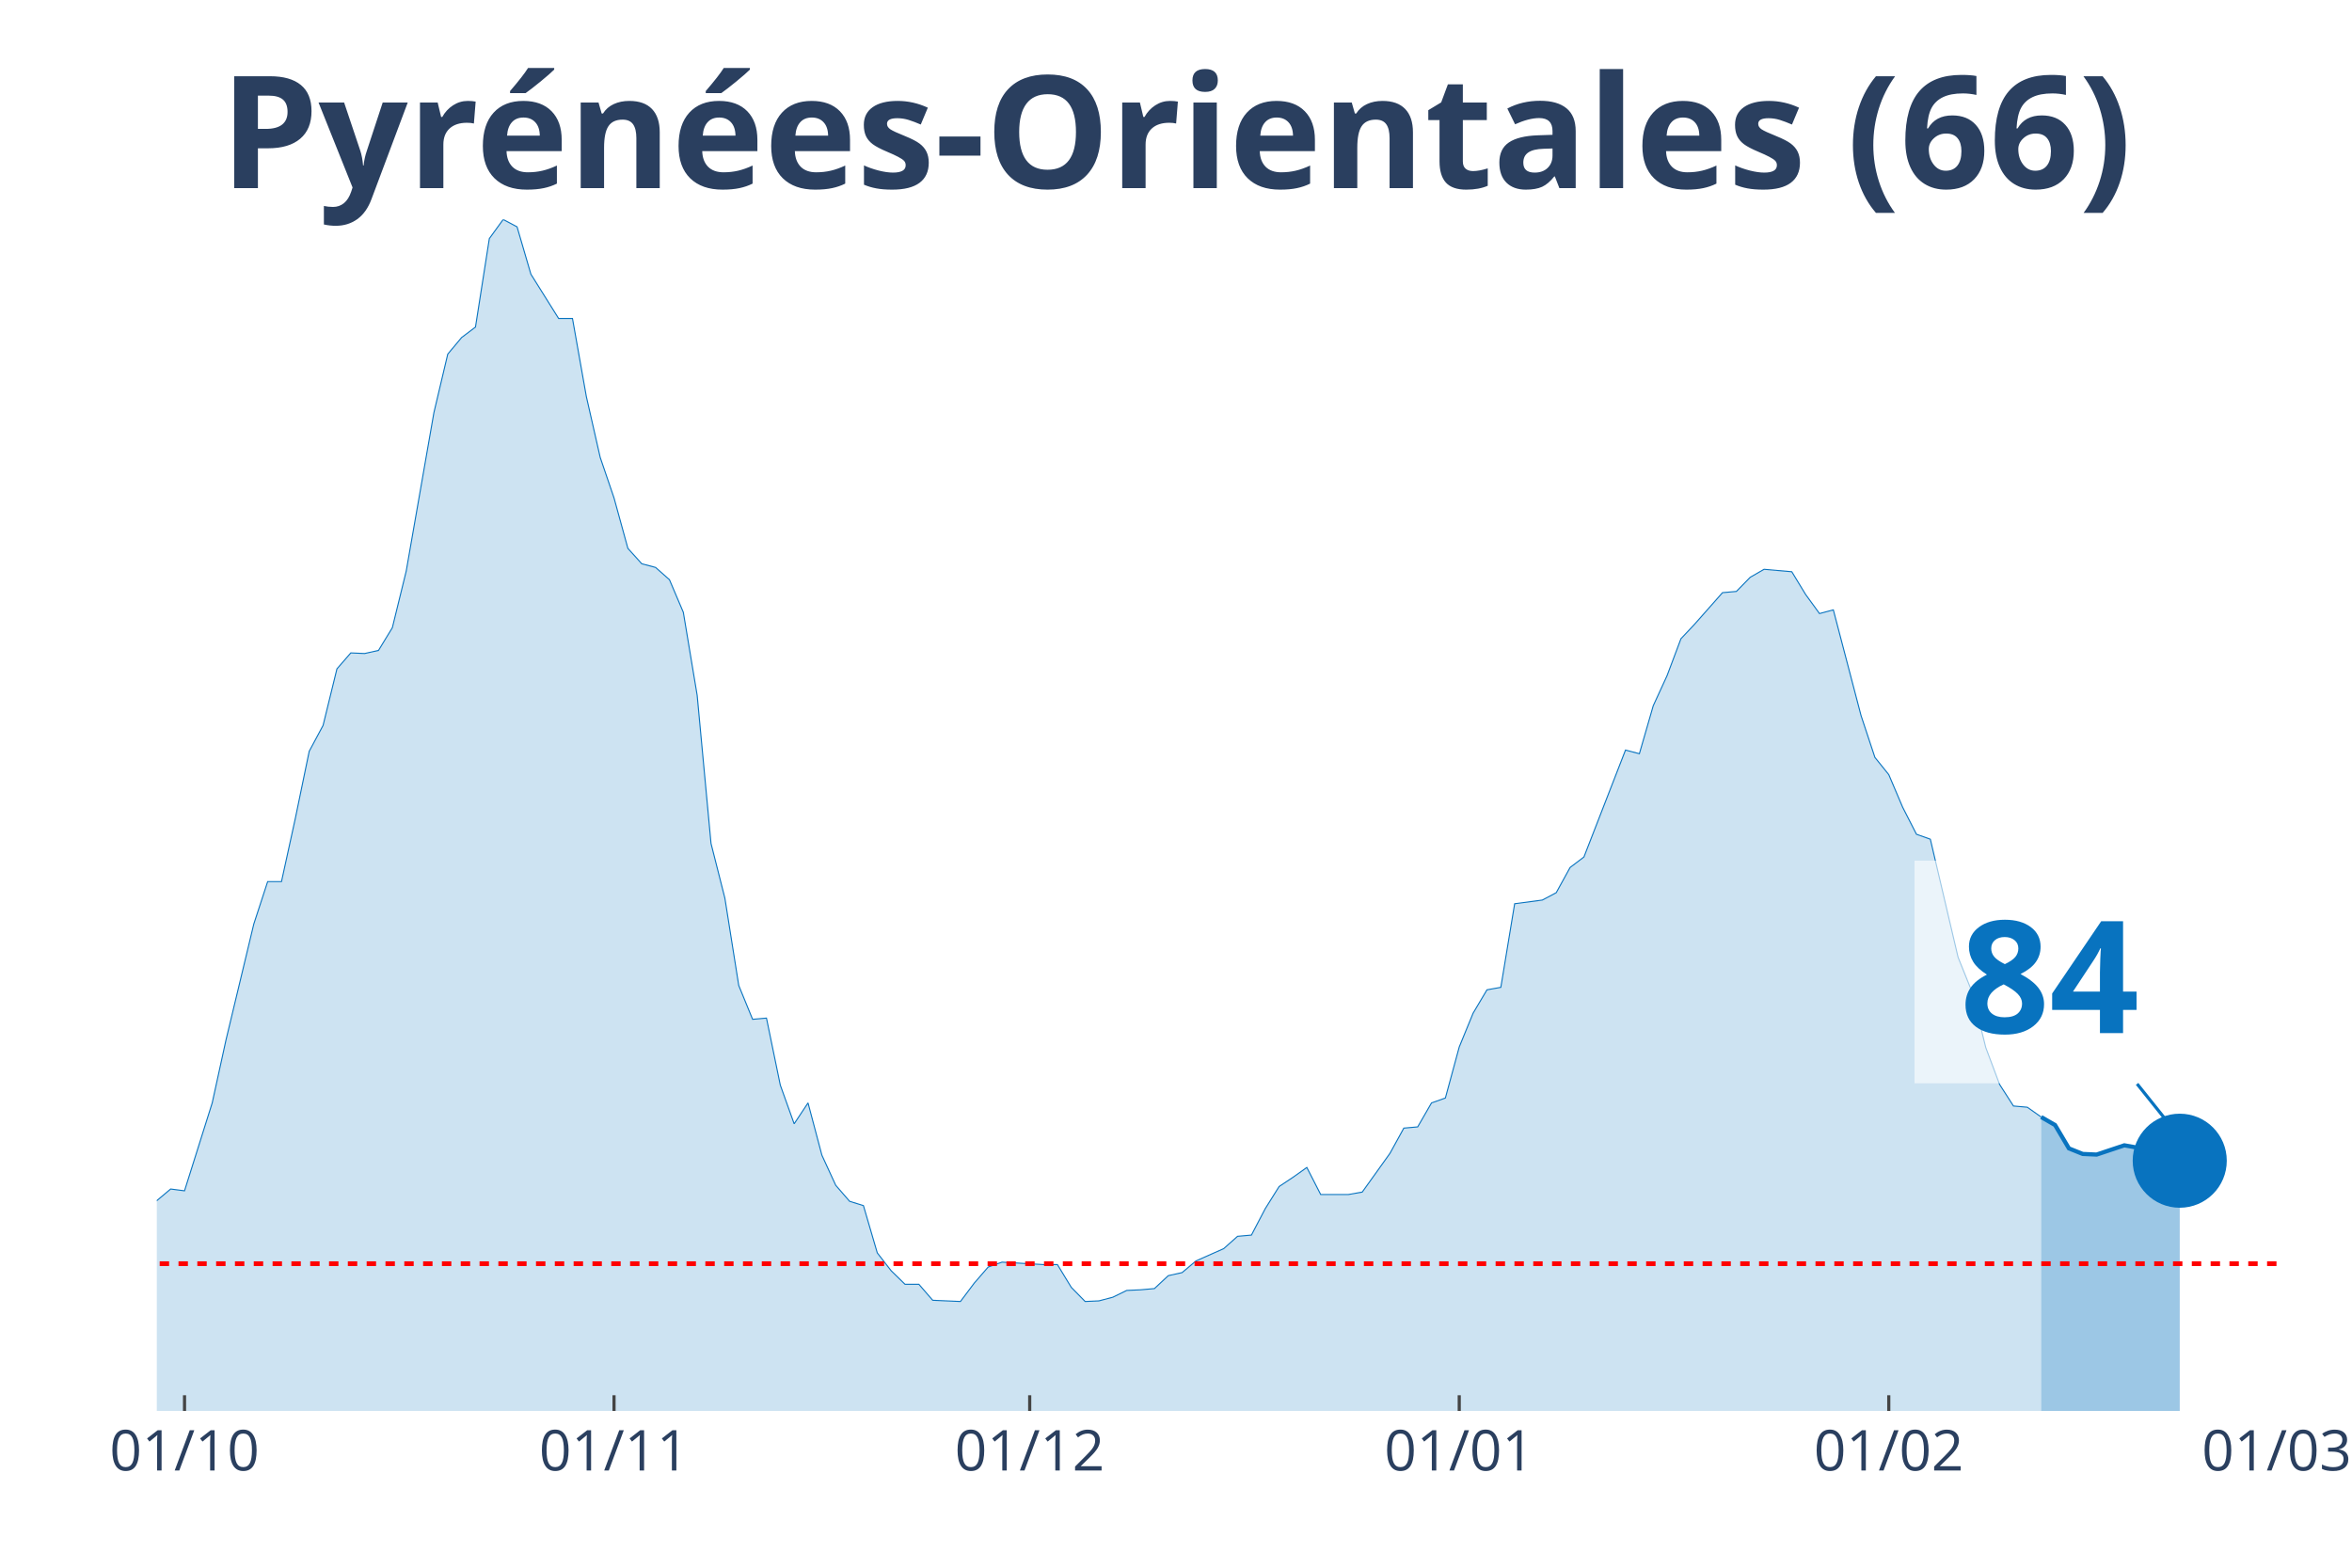
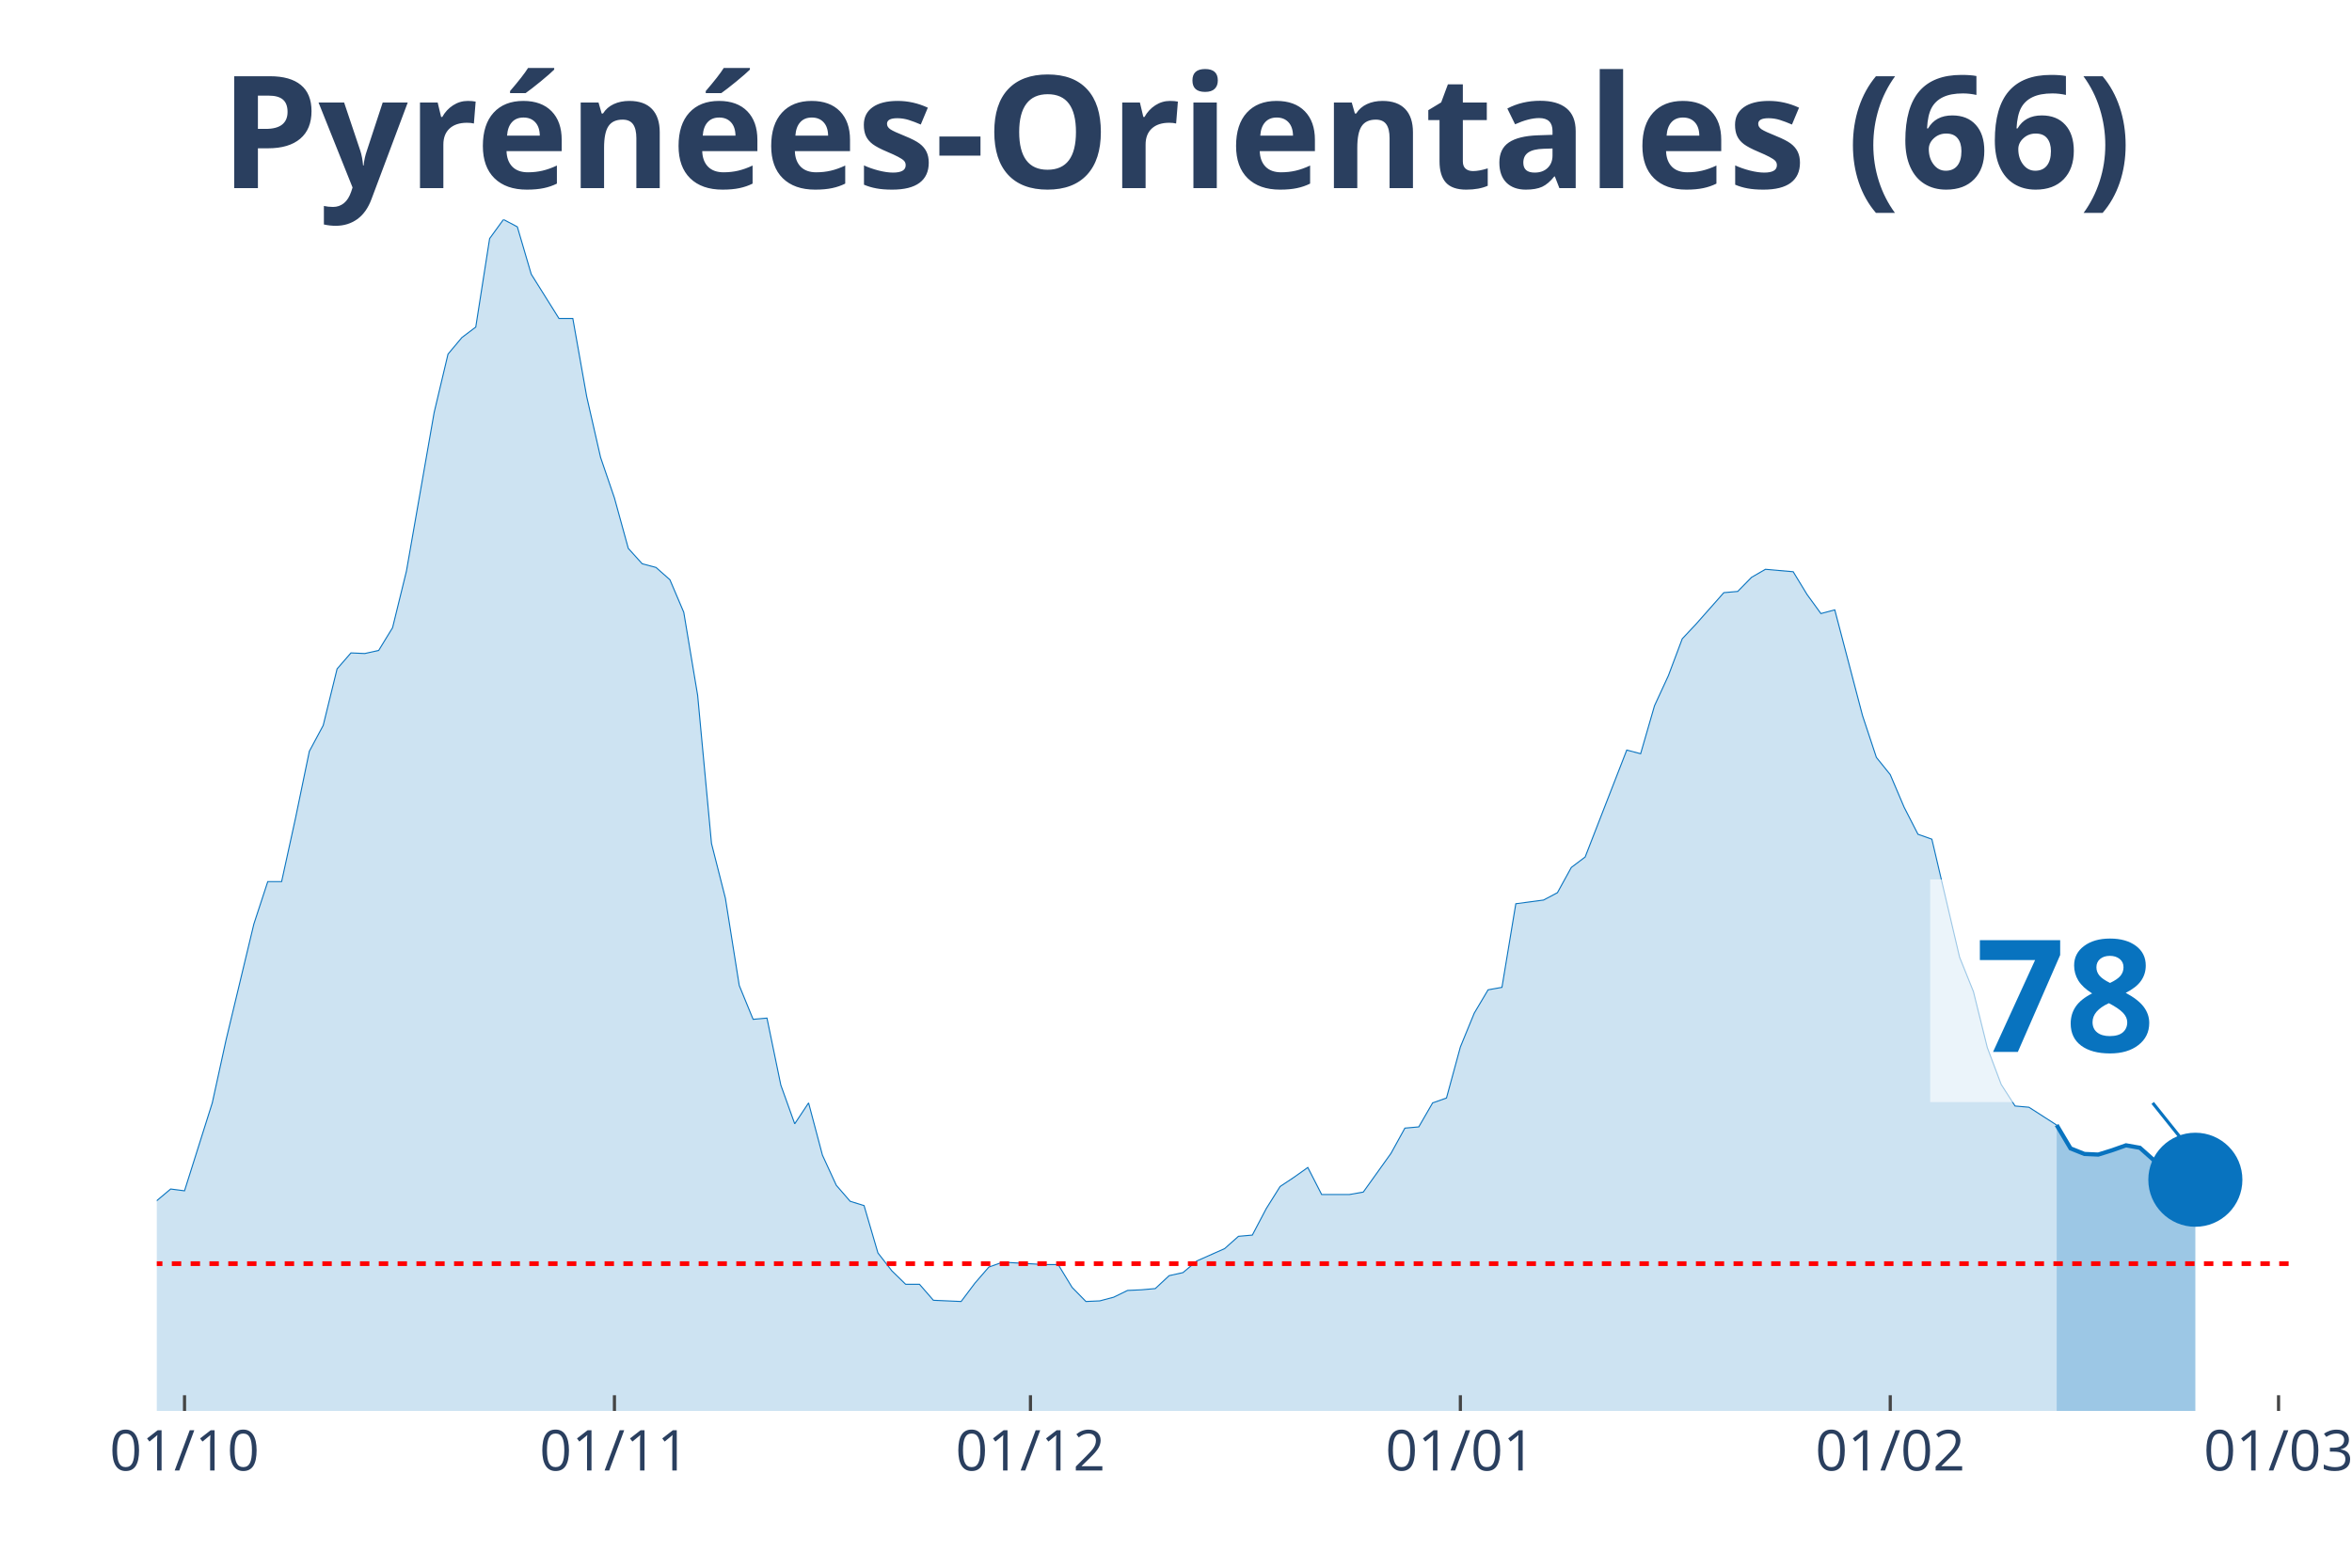
<svg xmlns="http://www.w3.org/2000/svg" class="main-svg" width="1125" height="750" style="" viewBox="0 0 750 500">
  <rect x="0" y="0" width="750" height="500" style="fill: rgb(0, 0, 0); fill-opacity: 0;" />
-   <defs id="defs-5261f8">
+   <defs id="defs-ebd883">
    <g class="clips">
-       <clipPath id="clip5261f8xyplot" class="plotclip">
-         <rect width="676" height="380" />
+       <clipPath id="clipebd883xyplot" class="plotclip">
+         <rect width="681" height="380" />
      </clipPath>
-       <clipPath class="axesclip" id="clip5261f8x">
-         <rect x="50" y="0" width="676" height="500" />
+       <clipPath class="axesclip" id="clipebd883x">
+         <rect x="50" y="0" width="681" height="500" />
      </clipPath>
-       <clipPath class="axesclip" id="clip5261f8y">
+       <clipPath class="axesclip" id="clipebd883y">
        <rect x="0" y="70" width="750" height="380" />
      </clipPath>
-       <clipPath class="axesclip" id="clip5261f8xy">
-         <rect x="50" y="70" width="676" height="380" />
+       <clipPath class="axesclip" id="clipebd883xy">
+         <rect x="50" y="70" width="681" height="380" />
      </clipPath>
    </g>
    <g class="gradients" />
  </defs>
  <g class="bglayer">
-     <rect class="bg" x="50" y="70" width="676" height="380" style="fill: rgb(0, 0, 0); fill-opacity: 0; stroke-width: 0;" />
+     <rect class="bg" x="50" y="70" width="681" height="380" style="fill: rgb(0, 0, 0); fill-opacity: 0; stroke-width: 0;" />
  </g>
  <g class="layer-below">
    <g class="imagelayer" />
    <g class="shapelayer" />
  </g>
  <g class="cartesianlayer">
    <g class="subplot xy">
      <g class="layer-subplot">
        <g class="shapelayer" />
        <g class="imagelayer" />
      </g>
      <g class="gridlayer">
        <g class="x">
          <path class="xgrid crisp" transform="translate(58.84,0)" d="M0,70v380" style="stroke: rgb(255, 255, 255); stroke-opacity: 1; stroke-width: 1px;" />
-           <path class="xgrid crisp" transform="translate(195.8,0)" d="M0,70v380" style="stroke: rgb(255, 255, 255); stroke-opacity: 1; stroke-width: 1px;" />
-           <path class="xgrid crisp" transform="translate(328.35,0)" d="M0,70v380" style="stroke: rgb(255, 255, 255); stroke-opacity: 1; stroke-width: 1px;" />
-           <path class="xgrid crisp" transform="translate(465.32,0)" d="M0,70v380" style="stroke: rgb(255, 255, 255); stroke-opacity: 1; stroke-width: 1px;" />
-           <path class="xgrid crisp" transform="translate(602.29,0)" d="M0,70v380" style="stroke: rgb(255, 255, 255); stroke-opacity: 1; stroke-width: 1px;" />
+           <path class="xgrid crisp" transform="translate(195.93,0)" d="M0,70v380" style="stroke: rgb(255, 255, 255); stroke-opacity: 1; stroke-width: 1px;" />
+           <path class="xgrid crisp" transform="translate(328.59,0)" d="M0,70v380" style="stroke: rgb(255, 255, 255); stroke-opacity: 1; stroke-width: 1px;" />
+           <path class="xgrid crisp" transform="translate(465.68,0)" d="M0,70v380" style="stroke: rgb(255, 255, 255); stroke-opacity: 1; stroke-width: 1px;" />
+           <path class="xgrid crisp" transform="translate(602.76,0)" d="M0,70v380" style="stroke: rgb(255, 255, 255); stroke-opacity: 1; stroke-width: 1px;" />
+           <path class="xgrid crisp" transform="translate(726.58,0)" d="M0,70v380" style="stroke: rgb(255, 255, 255); stroke-opacity: 1; stroke-width: 1px;" />
        </g>
        <g class="y" />
      </g>
      <g class="zerolinelayer" />
      <path class="xlines-below" />
      <path class="ylines-below" />
      <g class="overlines-below" />
      <g class="xaxislayer-below" />
      <g class="yaxislayer-below" />
      <g class="overaxes-below" />
-       <g class="plot" transform="translate(50, 70)" clip-path="url('#clip5261f8xyplot')">
+       <g class="plot" transform="translate(50, 70)" clip-path="url('#clipebd883xyplot')">
        <g class="scatterlayer mlayer">
-           <g class="trace scatter trace4597c5" style="stroke-miterlimit: 2;">
+           <g class="trace scatter tracec3e143" style="stroke-miterlimit: 2;">
            <g class="fills">
              <g>
-                 <path class="js-fill" d="M600.89,380L-600.89,380L-600.89,380L-300.44,376.08L-296.03,375.49L-287.19,373.92L-282.77,372.55L-269.52,373.92L-265.1,373.92L-229.75,375.29L-225.33,373.73L-203.24,370L-198.82,367.45L-163.48,360L-159.06,359.61L-154.64,353.33L-150.22,351.96L-145.8,352.35L-141.39,344.9L-132.55,336.08L-128.13,326.86L-123.71,316.27L-119.29,314.31L-114.88,314.12L-110.46,305.29L-106.04,301.96L-101.62,295.69L-97.2,298.82L-92.78,298.63L-88.37,295.1L-83.95,294.71L-79.53,300.39L-75.11,291.37L-70.69,293.33L-66.27,286.47L-57.44,291.37L-53.02,291.76L-48.6,283.92L-44.18,294.12L-39.76,293.92L-35.35,297.65L-26.51,300.59L-22.09,300L-17.67,311.96L-13.25,314.9L-4.42,316.67L0,312.94L4.42,309.22L8.84,309.8L17.67,281.76L22.09,261.57L30.93,224.71L35.35,211.18L39.76,211.18L44.18,190.98L48.6,169.61L53.02,161.37L57.44,143.33L61.86,138.24L66.27,138.43L70.69,137.45L75.11,130.2L79.53,112.16L88.37,61.57L92.78,42.94L97.2,37.65L101.62,34.31L106.04,6.08L110.46,0L114.88,2.35L119.29,17.45L128.13,31.57L132.55,31.57L136.97,56.47L141.39,75.88L145.8,88.82L150.22,104.9L154.64,109.8L159.06,110.98L163.48,114.9L167.9,125.29L172.31,151.76L176.73,199.02L181.15,216.47L185.57,244.31L189.99,255.1L194.41,254.71L198.82,276.08L203.24,288.43L207.66,281.76L212.08,298.43L216.5,308.04L220.92,313.14L225.33,314.51L229.75,329.61L234.17,335.29L238.59,339.61L243.01,339.61L247.42,344.71L256.26,345.1L260.68,339.22L265.1,334.12L269.52,332.55L282.77,333.33L287.19,333.33L291.61,340.59L296.03,345.1L300.44,344.9L304.86,343.73L309.28,341.57L313.7,341.37L318.12,340.98L322.54,336.86L326.95,335.88L331.37,332.16L340.21,328.24L344.63,324.31L349.05,323.92L353.46,315.49L357.88,308.43L362.3,305.49L366.72,302.35L371.14,310.98L379.97,310.98L384.39,310.2L393.23,297.84L397.65,289.8L402.07,289.41L406.48,281.76L410.9,280.2L415.32,263.92L419.74,253.14L424.16,245.69L428.58,244.9L432.99,218.24L441.83,217.06L446.25,214.71L450.67,206.67L455.08,203.33L468.34,169.22L472.76,170.39L477.18,155.1L481.59,145.49L486.01,133.73L490.43,129.02L499.27,119.02L503.69,118.63L508.1,114.12L512.52,111.57L521.36,112.35L525.78,119.61L530.2,125.69L534.61,124.51L543.45,158.24L547.87,171.57L552.29,177.06L556.71,187.45L561.12,196.08L565.54,197.65L574.38,235.29L578.8,246.27L583.22,264.12L587.63,275.88L592.05,282.75L596.47,283.14L600.89,286.27" style="fill: rgb(8, 115, 191); fill-opacity: 0.2; stroke-width: 0;" />
+                 <path class="js-fill" d="M605.82,380L-601.4,380L-601.4,380L-300.7,376.08L-296.28,375.49L-287.44,373.92L-283.01,372.55L-269.75,373.92L-265.32,373.92L-229.95,375.29L-225.53,373.73L-203.42,370L-198.99,367.45L-163.62,360L-159.19,359.61L-154.77,353.33L-150.35,351.96L-145.93,352.35L-141.51,344.9L-132.66,336.08L-128.24,326.86L-123.82,316.27L-119.4,314.31L-114.97,314.12L-110.55,305.29L-106.13,301.96L-101.71,295.69L-97.29,298.82L-92.86,298.63L-88.44,295.1L-84.02,294.71L-79.6,300.39L-75.18,291.37L-70.75,293.33L-66.33,286.47L-57.49,291.37L-53.06,291.76L-48.64,283.92L-44.22,294.12L-39.8,293.92L-35.38,297.65L-26.53,300.59L-22.11,300L-17.69,311.96L-13.27,314.9L-4.42,316.67L0,312.94L4.42,309.22L8.84,309.8L17.69,281.76L22.11,261.57L30.95,224.71L35.38,211.18L39.8,211.18L44.22,190.98L48.64,169.61L53.06,161.37L57.49,143.33L61.91,138.24L66.33,138.43L70.75,137.45L75.18,130.2L79.6,112.16L88.44,61.57L92.86,42.94L97.29,37.65L101.71,34.31L106.13,6.08L110.55,0L114.97,2.35L119.4,17.45L128.24,31.57L132.66,31.57L137.08,56.47L141.51,75.88L145.93,88.82L150.35,104.9L154.77,109.8L159.19,110.98L163.62,114.9L168.04,125.29L172.46,151.76L176.88,199.02L181.31,216.47L185.73,244.31L190.15,255.1L194.57,254.71L198.99,276.08L203.42,288.43L207.84,281.76L212.26,298.43L216.68,308.04L221.1,313.14L225.53,314.51L229.95,329.61L234.37,335.29L238.79,339.61L243.21,339.61L247.64,344.71L256.48,345.1L260.9,339.22L265.32,334.12L269.75,332.55L283.01,333.33L287.44,333.33L291.86,340.59L296.28,345.1L300.7,344.9L305.12,343.73L309.55,341.57L313.97,341.37L318.39,340.98L322.81,336.86L327.23,335.88L331.66,332.16L340.5,328.24L344.92,324.31L349.34,323.92L353.77,315.49L358.19,308.43L362.61,305.49L367.03,302.35L371.45,310.98L380.3,310.98L384.72,310.2L393.56,297.84L397.99,289.8L402.41,289.41L406.83,281.76L411.25,280.2L415.68,263.92L420.1,253.14L424.52,245.69L428.94,244.9L433.36,218.24L442.21,217.06L446.63,214.71L451.05,206.67L455.47,203.33L468.74,169.22L473.16,170.39L477.58,155.1L482.01,145.49L486.43,133.73L490.85,129.02L499.69,119.02L504.12,118.63L508.54,114.12L512.96,111.57L521.81,112.35L526.23,119.61L530.65,125.69L535.07,124.51L543.92,158.24L548.34,171.57L552.76,177.06L557.18,187.45L561.6,196.08L566.03,197.65L574.87,235.29L579.29,246.27L583.71,264.12L588.14,275.88L592.56,282.75L596.98,283.14L605.82,288.82" style="fill: rgb(8, 115, 191); fill-opacity: 0.2; stroke-width: 0;" />
              </g>
            </g>
            <g class="errorbars" />
            <g class="lines">
-               <path class="js-line" d="M-600.89,380L-300.44,376.08L-296.03,375.49L-287.19,373.92L-282.77,372.55L-269.52,373.92L-265.1,373.92L-229.75,375.29L-225.33,373.73L-203.24,370L-198.82,367.45L-163.48,360L-159.06,359.61L-154.64,353.33L-150.22,351.96L-145.8,352.35L-141.39,344.9L-132.55,336.08L-128.13,326.86L-123.71,316.27L-119.29,314.31L-114.88,314.12L-110.46,305.29L-106.04,301.96L-101.62,295.69L-97.2,298.82L-92.78,298.63L-88.37,295.1L-83.95,294.71L-79.53,300.39L-75.11,291.37L-70.69,293.33L-66.27,286.47L-57.44,291.37L-53.02,291.76L-48.6,283.92L-44.18,294.12L-39.76,293.92L-35.35,297.65L-26.51,300.59L-22.09,300L-17.67,311.96L-13.25,314.9L-4.42,316.67L0,312.94L4.42,309.22L8.84,309.8L17.67,281.76L22.09,261.57L30.93,224.71L35.35,211.18L39.76,211.18L44.18,190.98L48.6,169.61L53.02,161.37L57.44,143.33L61.86,138.24L66.27,138.43L70.69,137.45L75.11,130.2L79.53,112.16L88.37,61.57L92.78,42.94L97.2,37.65L101.62,34.31L106.04,6.08L110.46,0L114.88,2.35L119.29,17.45L128.13,31.57L132.55,31.57L136.97,56.47L141.39,75.88L145.8,88.82L150.22,104.9L154.64,109.8L159.06,110.98L163.48,114.9L167.9,125.29L172.31,151.76L176.73,199.02L181.15,216.47L185.57,244.31L189.99,255.1L194.41,254.71L198.82,276.08L203.24,288.43L207.66,281.76L212.08,298.43L216.5,308.04L220.92,313.14L225.33,314.51L229.75,329.61L234.17,335.29L238.59,339.61L243.01,339.61L247.42,344.71L256.26,345.1L260.68,339.22L265.1,334.12L269.52,332.55L282.77,333.33L287.19,333.33L291.61,340.59L296.03,345.1L300.44,344.9L304.86,343.73L309.28,341.57L313.7,341.37L318.12,340.98L322.54,336.86L326.95,335.88L331.37,332.16L340.21,328.24L344.63,324.31L349.05,323.92L353.46,315.49L357.88,308.43L362.3,305.49L366.72,302.35L371.14,310.98L379.97,310.98L384.39,310.2L393.23,297.84L397.65,289.8L402.07,289.41L406.48,281.76L410.9,280.2L415.32,263.92L419.74,253.14L424.16,245.69L428.58,244.9L432.99,218.24L441.83,217.06L446.25,214.71L450.67,206.67L455.08,203.33L468.34,169.22L472.76,170.39L477.18,155.1L481.59,145.49L486.01,133.73L490.43,129.02L499.27,119.02L503.69,118.63L508.1,114.12L512.52,111.57L521.36,112.35L525.78,119.61L530.2,125.69L534.61,124.51L543.45,158.24L547.87,171.57L552.29,177.06L556.71,187.45L561.12,196.08L565.54,197.65L574.38,235.29L578.8,246.27L583.22,264.12L587.63,275.88L592.05,282.75L596.47,283.14L600.89,286.27" style="vector-effect: non-scaling-stroke; fill: none; stroke: rgb(8, 115, 191); stroke-opacity: 1; stroke-width: 0.5px; opacity: 1;" />
+               <path class="js-line" d="M-601.4,380L-300.7,376.08L-296.28,375.49L-287.44,373.92L-283.01,372.55L-269.75,373.92L-265.32,373.92L-229.95,375.29L-225.53,373.73L-203.42,370L-198.99,367.45L-163.62,360L-159.19,359.61L-154.77,353.33L-150.35,351.96L-145.93,352.35L-141.51,344.9L-132.66,336.08L-128.24,326.86L-123.82,316.27L-119.4,314.31L-114.97,314.12L-110.55,305.29L-106.13,301.96L-101.71,295.69L-97.29,298.82L-92.86,298.63L-88.44,295.1L-84.02,294.71L-79.6,300.39L-75.18,291.37L-70.75,293.33L-66.33,286.47L-57.49,291.37L-53.06,291.76L-48.64,283.92L-44.22,294.12L-39.8,293.92L-35.38,297.65L-26.53,300.59L-22.11,300L-17.69,311.96L-13.27,314.9L-4.42,316.67L0,312.94L4.42,309.22L8.84,309.8L17.69,281.76L22.11,261.57L30.95,224.71L35.38,211.18L39.8,211.18L44.22,190.98L48.64,169.61L53.06,161.37L57.49,143.33L61.91,138.24L66.33,138.43L70.75,137.45L75.18,130.2L79.6,112.16L88.44,61.57L92.86,42.94L97.29,37.65L101.71,34.31L106.13,6.08L110.55,0L114.97,2.35L119.4,17.45L128.24,31.57L132.66,31.57L137.08,56.47L141.51,75.88L145.93,88.82L150.35,104.9L154.77,109.8L159.19,110.98L163.62,114.9L168.04,125.29L172.46,151.76L176.88,199.02L181.31,216.47L185.73,244.31L190.15,255.1L194.57,254.71L198.99,276.08L203.42,288.43L207.84,281.76L212.26,298.43L216.68,308.04L221.1,313.14L225.53,314.51L229.95,329.61L234.37,335.29L238.79,339.61L243.21,339.61L247.64,344.71L256.48,345.1L260.9,339.22L265.32,334.12L269.75,332.55L283.01,333.33L287.44,333.33L291.86,340.59L296.28,345.1L300.7,344.9L305.12,343.73L309.55,341.57L313.97,341.37L318.39,340.98L322.81,336.86L327.23,335.88L331.66,332.16L340.5,328.24L344.92,324.31L349.34,323.92L353.77,315.49L358.19,308.43L362.61,305.49L367.03,302.35L371.45,310.98L380.3,310.98L384.72,310.2L393.56,297.84L397.99,289.8L402.41,289.41L406.83,281.76L411.25,280.2L415.68,263.92L420.1,253.14L424.52,245.69L428.94,244.9L433.36,218.24L442.21,217.06L446.63,214.71L451.05,206.67L455.47,203.33L468.74,169.22L473.16,170.39L477.58,155.1L482.01,145.49L486.43,133.73L490.85,129.02L499.69,119.02L504.12,118.63L508.54,114.12L512.96,111.57L521.81,112.35L526.23,119.61L530.65,125.69L535.07,124.51L543.92,158.24L548.34,171.57L552.76,177.06L557.18,187.45L561.6,196.08L566.03,197.65L574.87,235.29L579.29,246.27L583.71,264.12L588.14,275.88L592.56,282.75L596.98,283.14L605.82,288.82" style="vector-effect: non-scaling-stroke; fill: none; stroke: rgb(8, 115, 191); stroke-opacity: 1; stroke-width: 0.5px; opacity: 1;" />
            </g>
            <g class="points" />
            <g class="text" />
          </g>
-           <g class="trace scatter tracef6aa51" style="stroke-miterlimit: 2;">
+           <g class="trace scatter trace734b4a" style="stroke-miterlimit: 2;">
            <g class="fills">
              <g>
-                 <path class="js-fill" d="M645.07,380L600.89,380L600.89,286.27L605.31,288.82L609.73,296.27L614.14,298.04L618.56,298.24L627.4,295.29L631.82,296.08L636.24,300L640.65,298.24L645.07,300.2" style="fill: rgb(8, 115, 191); fill-opacity: 0.4; stroke-width: 0;" />
+                 <path class="js-fill" d="M650.05,380L605.82,380L605.82,288.82L610.25,296.27L614.67,298.04L619.09,298.24L623.51,296.86L627.94,295.29L632.36,296.08L636.78,300L641.2,298.24L645.62,300.2L650.05,306.27" style="fill: rgb(8, 115, 191); fill-opacity: 0.4; stroke-width: 0;" />
              </g>
            </g>
            <g class="errorbars" />
            <g class="lines">
-               <path class="js-line" d="M600.89,286.27L605.31,288.82L609.73,296.27L614.14,298.04L618.56,298.24L627.4,295.29L631.82,296.08L636.24,300L640.65,298.24L645.07,300.2" style="vector-effect: non-scaling-stroke; fill: none; stroke: rgb(8, 115, 191); stroke-opacity: 1; stroke-width: 2px; opacity: 1;" />
+               <path class="js-line" d="M605.82,288.82L610.25,296.27L614.67,298.04L619.09,298.24L623.51,296.86L627.94,295.29L632.36,296.08L636.78,300L641.2,298.24L645.62,300.2L650.05,306.27" style="vector-effect: non-scaling-stroke; fill: none; stroke: rgb(8, 115, 191); stroke-opacity: 1; stroke-width: 2px; opacity: 1;" />
            </g>
            <g class="points" />
            <g class="text" />
          </g>
-           <g class="trace scatter traceb12dfe" style="stroke-miterlimit: 2; opacity: 1;">
+           <g class="trace scatter trace6d2aa0" style="stroke-miterlimit: 2; opacity: 1;">
            <g class="fills" />
            <g class="errorbars" />
            <g class="lines" />
            <g class="points">
-               <path class="point" transform="translate(645.07,300.2)" d="M15,0A15,15 0 1,1 0,-15A15,15 0 0,1 15,0Z" style="opacity: 1; stroke-width: 0px; fill: rgb(8, 115, 191); fill-opacity: 1;" />
+               <path class="point" transform="translate(650.05,306.27)" d="M15,0A15,15 0 1,1 0,-15A15,15 0 0,1 15,0Z" style="opacity: 1; stroke-width: 0px; fill: rgb(8, 115, 191); fill-opacity: 1;" />
            </g>
            <g class="text" />
          </g>
        </g>
      </g>
      <g class="overplot" />
      <path class="xlines-above crisp" style="fill: none; stroke-width: 1px; stroke: rgb(0, 0, 0); stroke-opacity: 0;" d="" />
      <path class="ylines-above crisp" style="fill: none;" d="M0,0" />
      <g class="overlines-above" />
      <g class="xaxislayer-above">
        <path class="xtick ticks crisp" d="M0,450v-5" transform="translate(58.84,0)" style="stroke: rgb(68, 68, 68); stroke-opacity: 1; stroke-width: 1px;" />
-         <path class="xtick ticks crisp" d="M0,450v-5" transform="translate(195.8,0)" style="stroke: rgb(68, 68, 68); stroke-opacity: 1; stroke-width: 1px;" />
-         <path class="xtick ticks crisp" d="M0,450v-5" transform="translate(328.35,0)" style="stroke: rgb(68, 68, 68); stroke-opacity: 1; stroke-width: 1px;" />
-         <path class="xtick ticks crisp" d="M0,450v-5" transform="translate(465.32,0)" style="stroke: rgb(68, 68, 68); stroke-opacity: 1; stroke-width: 1px;" />
-         <path class="xtick ticks crisp" d="M0,450v-5" transform="translate(602.29,0)" style="stroke: rgb(68, 68, 68); stroke-opacity: 1; stroke-width: 1px;" />
+         <path class="xtick ticks crisp" d="M0,450v-5" transform="translate(195.93,0)" style="stroke: rgb(68, 68, 68); stroke-opacity: 1; stroke-width: 1px;" />
+         <path class="xtick ticks crisp" d="M0,450v-5" transform="translate(328.59,0)" style="stroke: rgb(68, 68, 68); stroke-opacity: 1; stroke-width: 1px;" />
+         <path class="xtick ticks crisp" d="M0,450v-5" transform="translate(465.68,0)" style="stroke: rgb(68, 68, 68); stroke-opacity: 1; stroke-width: 1px;" />
+         <path class="xtick ticks crisp" d="M0,450v-5" transform="translate(602.76,0)" style="stroke: rgb(68, 68, 68); stroke-opacity: 1; stroke-width: 1px;" />
+         <path class="xtick ticks crisp" d="M0,450v-5" transform="translate(726.58,0)" style="stroke: rgb(68, 68, 68); stroke-opacity: 1; stroke-width: 1px;" />
        <g class="xtick">
          <text text-anchor="middle" x="0" y="469" transform="translate(58.84,0)" style="font-family: 'Open Sans', verdana, arial, sans-serif; font-size: 18px; fill: rgb(42, 63, 95); fill-opacity: 1; white-space: pre;">01/10</text>
        </g>
        <g class="xtick">
-           <text text-anchor="middle" x="0" y="469" transform="translate(195.8,0)" style="font-family: 'Open Sans', verdana, arial, sans-serif; font-size: 18px; fill: rgb(42, 63, 95); fill-opacity: 1; white-space: pre;">01/11</text>
+           <text text-anchor="middle" x="0" y="469" transform="translate(195.93,0)" style="font-family: 'Open Sans', verdana, arial, sans-serif; font-size: 18px; fill: rgb(42, 63, 95); fill-opacity: 1; white-space: pre;">01/11</text>
        </g>
        <g class="xtick">
-           <text text-anchor="middle" x="0" y="469" transform="translate(328.35,0)" style="font-family: 'Open Sans', verdana, arial, sans-serif; font-size: 18px; fill: rgb(42, 63, 95); fill-opacity: 1; white-space: pre;">01/12</text>
+           <text text-anchor="middle" x="0" y="469" transform="translate(328.59,0)" style="font-family: 'Open Sans', verdana, arial, sans-serif; font-size: 18px; fill: rgb(42, 63, 95); fill-opacity: 1; white-space: pre;">01/12</text>
        </g>
        <g class="xtick">
-           <text text-anchor="middle" x="0" y="469" transform="translate(465.32,0)" style="font-family: 'Open Sans', verdana, arial, sans-serif; font-size: 18px; fill: rgb(42, 63, 95); fill-opacity: 1; white-space: pre;">01/01</text>
+           <text text-anchor="middle" x="0" y="469" transform="translate(465.68,0)" style="font-family: 'Open Sans', verdana, arial, sans-serif; font-size: 18px; fill: rgb(42, 63, 95); fill-opacity: 1; white-space: pre;">01/01</text>
        </g>
        <g class="xtick">
-           <text text-anchor="middle" x="0" y="469" transform="translate(602.29,0)" style="font-family: 'Open Sans', verdana, arial, sans-serif; font-size: 18px; fill: rgb(42, 63, 95); fill-opacity: 1; white-space: pre;">01/02</text>
+           <text text-anchor="middle" x="0" y="469" transform="translate(602.76,0)" style="font-family: 'Open Sans', verdana, arial, sans-serif; font-size: 18px; fill: rgb(42, 63, 95); fill-opacity: 1; white-space: pre;">01/02</text>
        </g>
        <g class="xtick">
-           <text text-anchor="middle" x="0" y="469" transform="translate(726,0)" style="font-family: 'Open Sans', verdana, arial, sans-serif; font-size: 18px; fill: rgb(42, 63, 95); fill-opacity: 1; white-space: pre;">01/03</text>
+           <text text-anchor="middle" x="0" y="469" transform="translate(726.58,0)" style="font-family: 'Open Sans', verdana, arial, sans-serif; font-size: 18px; fill: rgb(42, 63, 95); fill-opacity: 1; white-space: pre;">01/03</text>
        </g>
      </g>
      <g class="yaxislayer-above" />
      <g class="overaxes-above" />
    </g>
  </g>
  <g class="polarlayer" />
  <g class="ternarylayer" />
  <g class="geolayer" />
  <g class="funnelarealayer" />
  <g class="pielayer" />
  <g class="treemaplayer" />
  <g class="sunburstlayer" />
  <g class="glimages" />
-   <defs id="topdefs-5261f8">
+   <defs id="topdefs-ebd883">
    <g class="clips" />
  </defs>
  <g class="layer-above">
    <g class="imagelayer" />
    <g class="shapelayer">
-       <path data-index="0" fill-rule="evenodd" d="M-2433.08,403.04L796.69,403.04" clip-path="url('#clip5261f8xy')" style="opacity: 1; stroke: rgb(255, 0, 0); stroke-opacity: 1; fill: rgb(0, 0, 0); fill-opacity: 0; stroke-dasharray: 3px, 3px; stroke-width: 1.5px;" />
+       <path data-index="0" fill-rule="evenodd" d="M-2435.21,403.04L797.33,403.04" clip-path="url('#clipebd883xy')" style="opacity: 1; stroke: rgb(255, 0, 0); stroke-opacity: 1; fill: rgb(0, 0, 0); fill-opacity: 0; stroke-dasharray: 3px, 3px; stroke-width: 1.5px;" />
    </g>
  </g>
  <g class="infolayer">
    <g class="g-gtitle">
      <text class="gtitle" x="375" y="25" text-anchor="middle" dy="0.7em" style="font-family: 'Open Sans', verdana, arial, sans-serif; font-size: 50px; fill: rgb(42, 63, 95); opacity: 1; font-weight: normal; white-space: pre;">
        <tspan style="font-weight:bold">Pyrénées-Orientales (66)</tspan>
      </text>
    </g>
    <g class="g-xtitle" />
    <g class="annotation" data-index="0" style="opacity: 1;">
-       <g class="annotation-text-g" transform="rotate(0,653.07,310.2)">
-         <g class="cursor-pointer" transform="translate(610, 274)">
+       <g class="annotation-text-g" transform="rotate(0,658.05,316.27)">
+         <g class="cursor-pointer" transform="translate(615, 280)">
          <rect class="bg" x="0.5" y="0.5" width="86" height="71" style="stroke-width: 1px; stroke: rgb(0, 0, 0); stroke-opacity: 0; fill: rgb(255, 255, 255); fill-opacity: 0.6;" />
          <text class="annotation-text" text-anchor="middle" x="43.531" y="55.5" style="font-family: 'Open Sans', verdana, arial, sans-serif; font-size: 50px; fill: rgb(8, 115, 191); fill-opacity: 1; white-space: pre;">
-             <tspan style="font-weight:bold">84 </tspan>
+             <tspan style="font-weight:bold">78 </tspan>
          </text>
        </g>
      </g>
      <g class="annotation-arrow-g" style="opacity: 1;">
-         <path d="M681.47,345.7L693.07,360.2" style="stroke-width: 1px; stroke: rgb(8, 115, 191); stroke-opacity: 1; stroke-dasharray: 0px, 0px, 18.569px, 18.569px;" />
+         <path d="M686.45,351.77L698.05,366.27" style="stroke-width: 1px; stroke: rgb(8, 115, 191); stroke-opacity: 1; stroke-dasharray: 0px, 0px, 18.569px, 18.569px;" />
      </g>
    </g>
  </g>
</svg>
